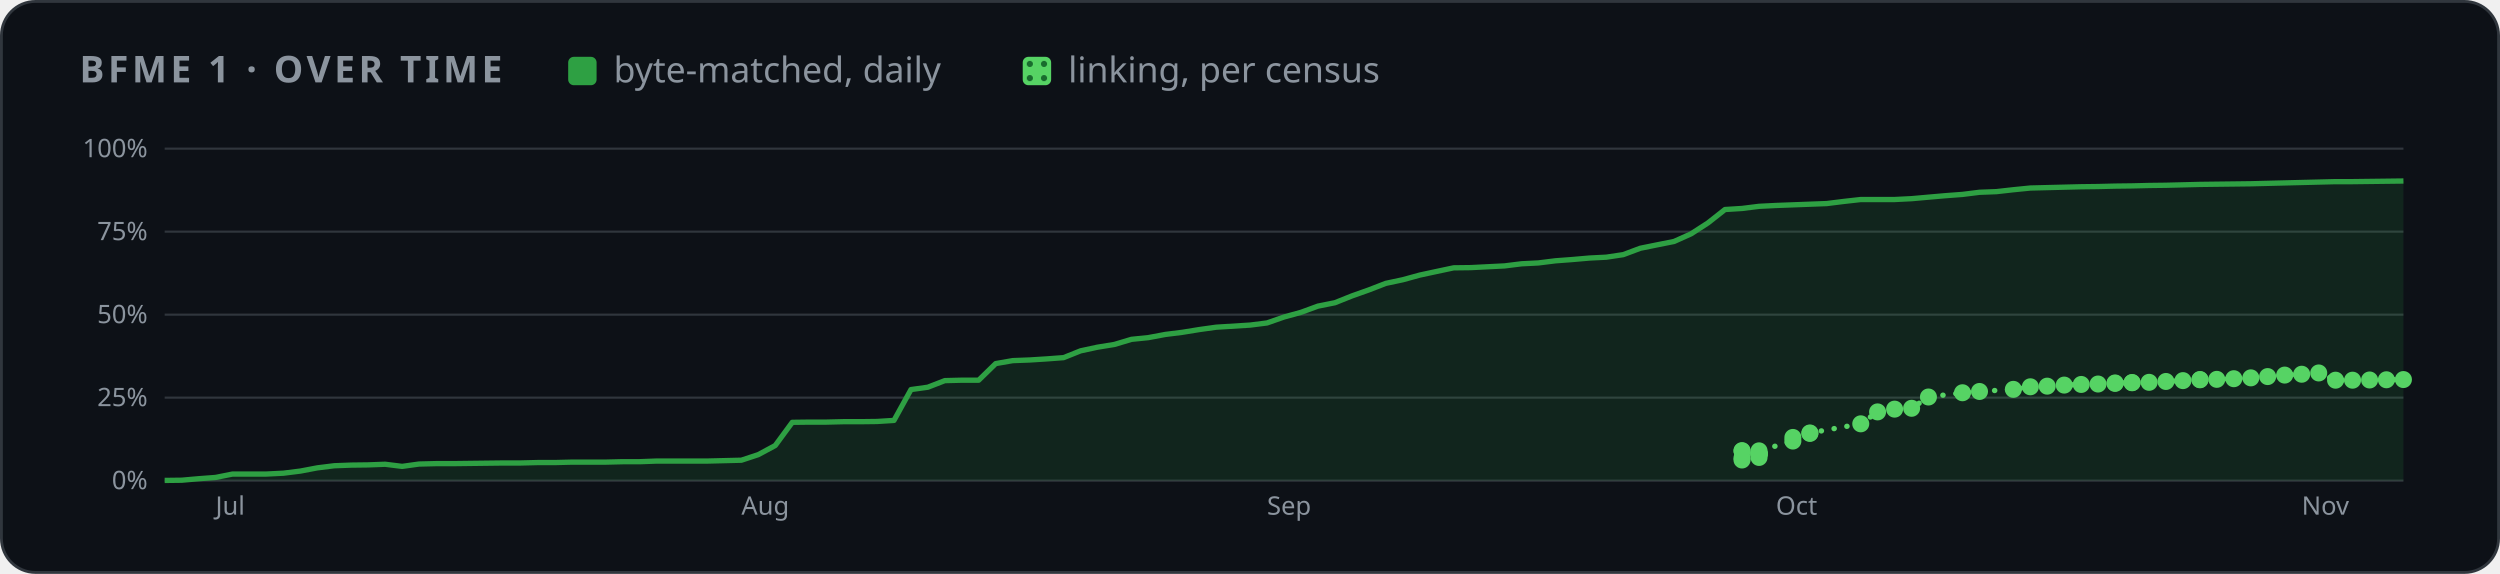
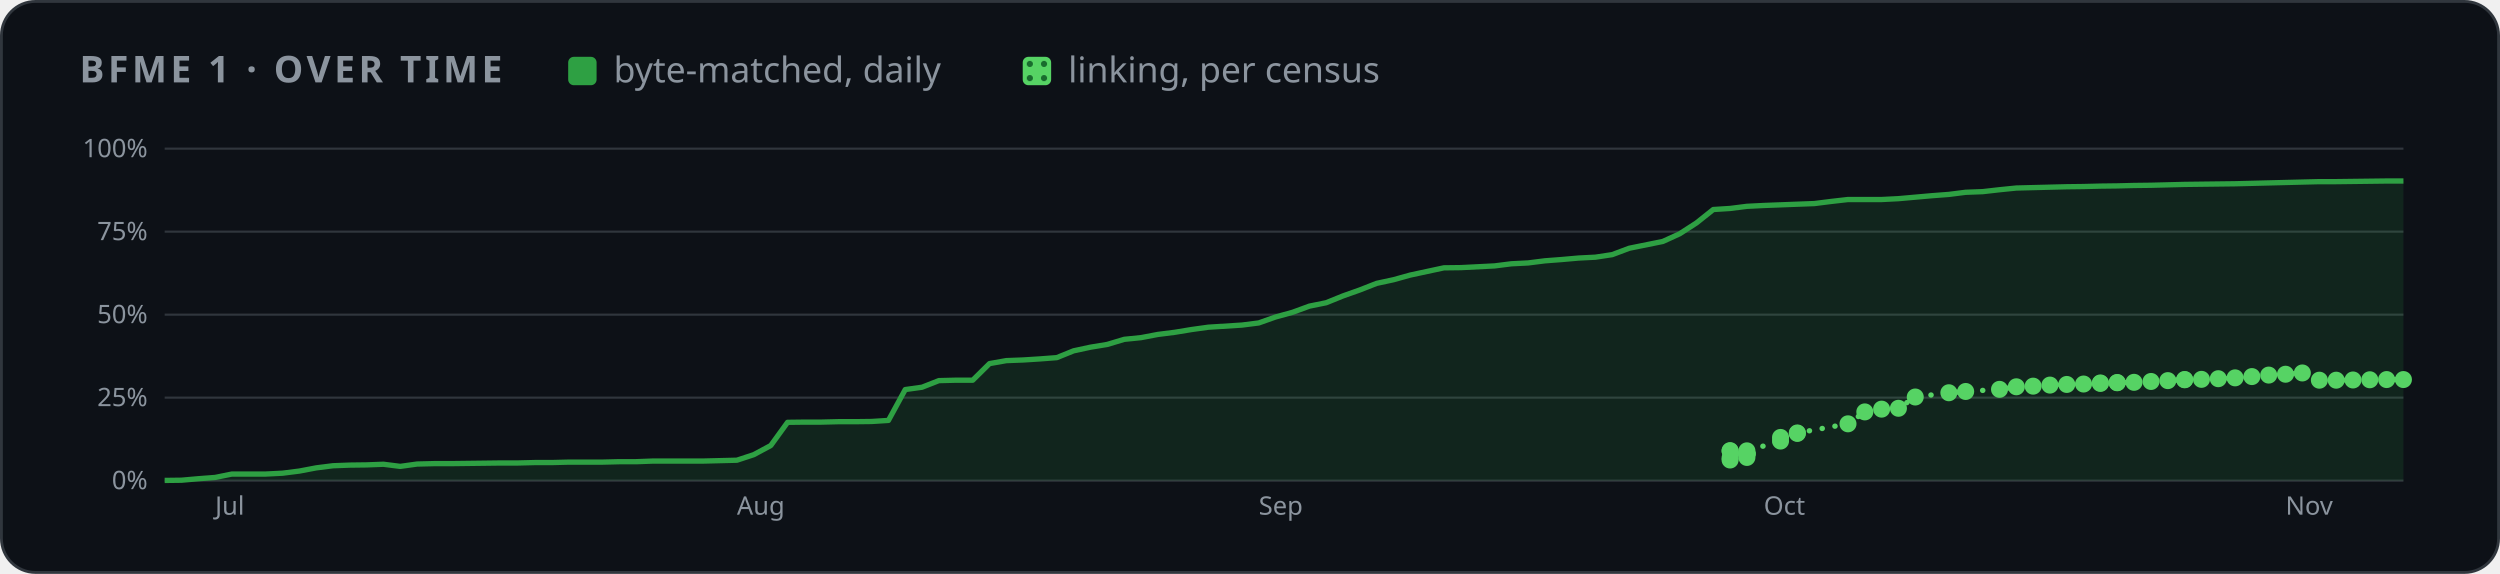
<svg xmlns="http://www.w3.org/2000/svg" width="880" height="202" viewBox="0 0 880 202" role="img" aria-label="BFME 1 progress over time">
  <style>
    .card { fill: #0d1117; stroke: #30363d; } .muted { fill: #8b949e; } .grid { stroke: #30363d; }
    .axis { fill: #8b949e; font-size: 12px; } .rest { fill: #30363d; } .edge { stroke: #0d1117; }
    .hit { fill: transparent; }
    @media (prefers-color-scheme: light) {
      .card { fill: #ffffff; stroke: #d0d7de; } .muted { fill: #59636e; } .grid { stroke: #d0d7de; }
      .axis { fill: #59636e; } .rest { fill: #d0d7de; } .edge { stroke: #ffffff; }
    }
  </style>
  <defs>
    <pattern id="dots" width="5" height="5" patternUnits="userSpaceOnUse">
      <rect width="5" height="5" fill="#56d364" />
      <circle cx="2.5" cy="2.5" r="1.1" fill="#196c2e" />
    </pattern>
  </defs>
  <rect class="card" x="0.5" y="0.5" width="879" height="201" rx="12" />
  <g font-family="-apple-system,BlinkMacSystemFont,'Segoe UI','Noto Sans',Helvetica,Arial,sans-serif">
    <text x="28" y="29" class="muted" font-size="13" font-weight="600" letter-spacing="1.3">BFME 1 · OVER TIME</text>
    <rect x="200" y="20" width="10" height="10" rx="2" fill="#2ea043" />
    <text x="216" y="29" class="muted" font-size="12.5">byte-matched, daily</text>
    <rect x="360" y="20" width="10" height="10" rx="2" fill="url(#dots)" />
    <text x="376" y="29" class="muted" font-size="12.5">linking, per census</text>
    <svg x="28" y="44" width="824" height="144" viewBox="0 0 1100 190" role="img" aria-label="progress over time">
      <line x1="40" x2="1092" y1="166.0" y2="166.0" class="grid" />
      <text x="32" y="170.0" class="axis" text-anchor="end">0%</text>
      <line x1="40" x2="1092" y1="127.0" y2="127.0" class="grid" />
      <text x="32" y="131.0" class="axis" text-anchor="end">25%</text>
      <line x1="40" x2="1092" y1="88.0" y2="88.0" class="grid" />
      <text x="32" y="92.0" class="axis" text-anchor="end">50%</text>
      <line x1="40" x2="1092" y1="49.0" y2="49.0" class="grid" />
      <text x="32" y="53.0" class="axis" text-anchor="end">75%</text>
      <line x1="40" x2="1092" y1="10.0" y2="10.0" class="grid" />
      <text x="32" y="14.0" class="axis" text-anchor="end">100%</text>
-       <text x="63.9" y="182" class="axis">Jul</text>
-       <text x="311.0" y="182" class="axis">Aug</text>
-       <text x="558.0" y="182" class="axis">Sep</text>
-       <text x="797.1" y="182" class="axis">Oct</text>
-       <text x="1044.2" y="182" class="axis">Nov</text>
-       <polygon points="40.0,166.0 40.0,165.9 48.0,165.8 55.9,165.1 63.9,164.5 71.9,162.9 79.8,162.9 87.8,162.9 95.8,162.5 103.8,161.5 111.7,160.0 119.7,159.0 127.7,158.7 135.6,158.6 143.6,158.3 151.6,159.3 159.5,158.2 167.5,158.0 175.5,158.0 183.5,157.9 191.4,157.8 199.4,157.7 207.4,157.7 215.3,157.5 223.3,157.5 231.3,157.3 239.2,157.3 247.2,157.3 255.2,157.1 263.2,157.1 271.1,156.8 279.1,156.8 287.1,156.8 295.0,156.8 303.0,156.6 311.0,156.4 318.9,153.8 326.9,149.5 334.9,138.6 342.8,138.5 350.8,138.5 358.8,138.3 366.8,138.3 374.7,138.2 382.7,137.7 390.7,123.2 398.6,122.1 406.6,119.0 414.6,118.8 422.5,118.8 430.5,111.0 438.5,109.6 446.5,109.3 454.4,108.8 462.4,108.2 470.4,105.0 478.3,103.3 486.3,102.0 494.3,99.6 502.2,98.8 510.2,97.3 518.2,96.3 526.2,95.0 534.1,93.9 542.1,93.4 550.1,92.9 558.0,91.9 566.0,89.1 574.0,86.9 581.9,84.0 589.9,82.4 597.9,79.2 605.8,76.4 613.8,73.3 621.8,71.6 629.8,69.4 637.7,67.7 645.7,66.0 653.7,65.9 661.6,65.5 669.6,65.1 677.6,64.1 685.5,63.7 693.5,62.7 701.5,62.1 709.5,61.4 717.4,61.0 725.4,59.8 733.4,56.8 741.3,55.2 749.3,53.6 757.3,50.0 765.2,44.9 773.2,38.6 781.2,38.1 789.2,37.1 797.1,36.7 805.1,36.4 813.1,36.1 821.0,35.8 829.0,34.8 837.0,33.9 844.9,33.9 852.9,33.9 860.9,33.5 868.8,32.8 876.8,32.1 884.8,31.5 892.8,30.5 900.7,30.2 908.7,29.3 916.7,28.5 924.6,28.3 932.6,28.1 940.6,27.9 948.5,27.8 956.5,27.6 964.5,27.5 972.5,27.3 980.4,27.2 988.4,27.0 996.4,26.8 1004.3,26.7 1012.3,26.6 1020.3,26.5 1028.2,26.3 1036.2,26.1 1044.2,25.9 1052.2,25.7 1060.1,25.5 1068.1,25.5 1076.1,25.4 1084.0,25.3 1092.0,25.2 1092.0,166.0" fill="#2ea043" opacity="0.14" />
-       <polyline points="40.0,165.9 48.0,165.8 55.9,165.1 63.9,164.5 71.9,162.9 79.8,162.9 87.8,162.9 95.8,162.5 103.8,161.5 111.7,160.0 119.7,159.0 127.7,158.7 135.6,158.6 143.6,158.3 151.6,159.3 159.5,158.2 167.5,158.0 175.5,158.0 183.5,157.9 191.4,157.8 199.4,157.7 207.4,157.7 215.3,157.5 223.3,157.5 231.3,157.3 239.2,157.3 247.2,157.3 255.2,157.1 263.2,157.1 271.1,156.8 279.1,156.8 287.1,156.8 295.0,156.8 303.0,156.6 311.0,156.4 318.9,153.8 326.9,149.5 334.9,138.6 342.8,138.5 350.8,138.5 358.8,138.3 366.8,138.3 374.7,138.2 382.7,137.7 390.7,123.2 398.6,122.1 406.6,119.0 414.6,118.8 422.5,118.8 430.5,111.0 438.5,109.6 446.5,109.3 454.4,108.8 462.4,108.2 470.4,105.0 478.3,103.3 486.3,102.0 494.3,99.6 502.2,98.8 510.2,97.3 518.2,96.3 526.2,95.0 534.1,93.9 542.1,93.4 550.1,92.9 558.0,91.9 566.0,89.1 574.0,86.9 581.9,84.0 589.9,82.4 597.9,79.2 605.8,76.4 613.8,73.3 621.8,71.6 629.8,69.4 637.7,67.7 645.7,66.0 653.7,65.9 661.6,65.5 669.6,65.1 677.6,64.1 685.5,63.7 693.5,62.7 701.5,62.1 709.5,61.4 717.4,61.0 725.4,59.8 733.4,56.8 741.3,55.2 749.3,53.6 757.3,50.0 765.2,44.9 773.2,38.6 781.2,38.1 789.2,37.1 797.1,36.7 805.1,36.4 813.1,36.1 821.0,35.8 829.0,34.8 837.0,33.9 844.9,33.9 852.9,33.9 860.9,33.5 868.8,32.8 876.8,32.1 884.8,31.5 892.8,30.5 900.7,30.2 908.7,29.3 916.7,28.5 924.6,28.3 932.6,28.1 940.6,27.9 948.5,27.8 956.5,27.6 964.5,27.5 972.5,27.3 980.4,27.2 988.4,27.0 996.4,26.8 1004.3,26.7 1012.3,26.6 1020.3,26.5 1028.2,26.3 1036.2,26.1 1044.2,25.9 1052.2,25.7 1060.1,25.5 1068.1,25.5 1076.1,25.4 1084.0,25.3 1092.0,25.2" fill="none" stroke="#2ea043" stroke-width="2.5" stroke-linejoin="round" />
-       <polyline points="781.2,152.1 781.2,151.9 781.2,156.3 781.2,155.3 789.2,155.1 789.2,153.7 789.2,153.6 789.2,153.5 789.2,153.4 789.2,153.2 789.2,153.0 789.2,152.0 805.1,147.4 805.1,145.7 813.1,143.8 813.1,143.6 837.0,139.3 844.9,133.7 852.9,132.4 860.9,132.0 868.8,126.7 884.8,124.7 892.8,124.1 908.7,123.1 916.7,121.9 924.6,121.6 932.6,121.1 940.6,120.8 948.5,120.6 956.5,120.3 956.5,120.1 964.5,120.0 964.5,119.9 972.5,119.8 980.4,119.4 988.4,119.0 996.4,118.5 996.4,118.6 1004.3,118.4 1012.3,118.1 1020.3,117.7 1028.2,117.1 1036.2,116.4 1044.2,116.0 1052.2,115.4 1060.1,118.8 1068.1,118.8 1076.1,118.7 1084.0,118.6 1092.0,118.5" fill="none" stroke="#56d364" stroke-width="2.5" stroke-dasharray="0.1 6" stroke-linecap="round" />
-       <circle cx="781.2" cy="152.1" r="4" fill="#56d364" />
-       <circle cx="781.2" cy="151.9" r="4" fill="#56d364" />
-       <circle cx="781.2" cy="156.3" r="4" fill="#56d364" />
-       <circle cx="781.2" cy="155.3" r="4" fill="#56d364" />
-       <circle cx="789.2" cy="155.1" r="4" fill="#56d364" />
-       <circle cx="789.2" cy="153.7" r="4" fill="#56d364" />
-       <circle cx="789.2" cy="153.6" r="4" fill="#56d364" />
-       <circle cx="789.2" cy="153.5" r="4" fill="#56d364" />
-       <circle cx="789.2" cy="153.4" r="4" fill="#56d364" />
-       <circle cx="789.2" cy="153.2" r="4" fill="#56d364" />
-       <circle cx="789.2" cy="153.0" r="4" fill="#56d364" />
-       <circle cx="789.2" cy="152.0" r="4" fill="#56d364" />
-       <circle cx="805.1" cy="147.4" r="4" fill="#56d364" />
-       <circle cx="805.1" cy="145.7" r="4" fill="#56d364" />
-       <circle cx="813.1" cy="143.8" r="4" fill="#56d364" />
-       <circle cx="813.1" cy="143.6" r="4" fill="#56d364" />
-       <circle cx="837.0" cy="139.3" r="4" fill="#56d364" />
-       <circle cx="844.9" cy="133.7" r="4" fill="#56d364" />
-       <circle cx="852.9" cy="132.4" r="4" fill="#56d364" />
-       <circle cx="860.9" cy="132.0" r="4" fill="#56d364" />
-       <circle cx="868.8" cy="126.7" r="4" fill="#56d364" />
-       <circle cx="884.8" cy="124.7" r="4" fill="#56d364" />
-       <circle cx="892.8" cy="124.1" r="4" fill="#56d364" />
-       <circle cx="908.7" cy="123.1" r="4" fill="#56d364" />
-       <circle cx="916.7" cy="121.9" r="4" fill="#56d364" />
-       <circle cx="924.6" cy="121.6" r="4" fill="#56d364" />
-       <circle cx="932.6" cy="121.1" r="4" fill="#56d364" />
-       <circle cx="940.6" cy="120.8" r="4" fill="#56d364" />
-       <circle cx="948.5" cy="120.6" r="4" fill="#56d364" />
-       <circle cx="956.5" cy="120.3" r="4" fill="#56d364" />
-       <circle cx="956.5" cy="120.1" r="4" fill="#56d364" />
-       <circle cx="964.5" cy="120.0" r="4" fill="#56d364" />
-       <circle cx="964.5" cy="119.9" r="4" fill="#56d364" />
-       <circle cx="972.5" cy="119.8" r="4" fill="#56d364" />
-       <circle cx="980.4" cy="119.4" r="4" fill="#56d364" />
-       <circle cx="988.4" cy="119.0" r="4" fill="#56d364" />
-       <circle cx="996.4" cy="118.5" r="4" fill="#56d364" />
-       <circle cx="996.4" cy="118.6" r="4" fill="#56d364" />
-       <circle cx="1004.3" cy="118.4" r="4" fill="#56d364" />
-       <circle cx="1012.3" cy="118.1" r="4" fill="#56d364" />
-       <circle cx="1020.3" cy="117.7" r="4" fill="#56d364" />
-       <circle cx="1028.2" cy="117.1" r="4" fill="#56d364" />
-       <circle cx="1036.2" cy="116.4" r="4" fill="#56d364" />
-       <circle cx="1044.2" cy="116.0" r="4" fill="#56d364" />
-       <circle cx="1052.2" cy="115.4" r="4" fill="#56d364" />
-       <circle cx="1060.1" cy="118.8" r="4" fill="#56d364" />
-       <circle cx="1068.1" cy="118.8" r="4" fill="#56d364" />
-       <circle cx="1076.1" cy="118.7" r="4" fill="#56d364" />
-       <circle cx="1084.0" cy="118.6" r="4" fill="#56d364" />
+       <text x="63.7" y="182" class="axis">Jul</text>
+       <text x="308.9" y="182" class="axis">Aug</text>
+       <text x="554.1" y="182" class="axis">Sep</text>
+       <text x="791.4" y="182" class="axis">Oct</text>
+       <text x="1036.6" y="182" class="axis">Nov</text>
+       <polygon points="40.0,166.0 40.0,165.9 47.9,165.8 55.8,165.1 63.7,164.5 71.6,162.9 79.5,162.9 87.5,162.9 95.4,162.5 103.3,161.5 111.2,160.0 119.1,159.0 127.0,158.7 134.9,158.6 142.8,158.3 150.7,159.3 158.6,158.2 166.6,158.0 174.5,158.0 182.4,157.9 190.3,157.8 198.2,157.7 206.1,157.7 214.0,157.5 221.9,157.5 229.8,157.3 237.7,157.3 245.7,157.3 253.6,157.1 261.5,157.1 269.4,156.8 277.3,156.8 285.2,156.8 293.1,156.8 301.0,156.6 308.9,156.4 316.8,153.8 324.8,149.5 332.7,138.6 340.6,138.5 348.5,138.5 356.4,138.3 364.3,138.3 372.2,138.2 380.1,137.7 388.0,123.2 395.9,122.1 403.8,119.0 411.8,118.8 419.7,118.8 427.6,111.0 435.5,109.6 443.4,109.3 451.3,108.8 459.2,108.2 467.1,105.0 475.0,103.3 482.9,102.0 490.9,99.6 498.8,98.8 506.7,97.3 514.6,96.3 522.5,95.0 530.4,93.9 538.3,93.4 546.2,92.9 554.1,91.9 562.0,89.1 570.0,86.9 577.9,84.0 585.8,82.4 593.7,79.2 601.6,76.4 609.5,73.3 617.4,71.6 625.3,69.4 633.2,67.7 641.1,66.0 649.1,65.9 657.0,65.5 664.9,65.1 672.8,64.1 680.7,63.7 688.6,62.7 696.5,62.1 704.4,61.4 712.3,61.0 720.2,59.8 728.2,56.8 736.1,55.2 744.0,53.6 751.9,50.0 759.8,44.9 767.7,38.6 775.6,38.1 783.5,37.1 791.4,36.7 799.3,36.4 807.2,36.1 815.2,35.8 823.1,34.8 831.0,33.9 838.9,33.9 846.8,33.9 854.7,33.5 862.6,32.8 870.5,32.1 878.4,31.5 886.3,30.5 894.3,30.2 902.2,29.3 910.1,28.5 918.0,28.3 925.9,28.1 933.8,27.9 941.7,27.8 949.6,27.6 957.5,27.5 965.4,27.3 973.4,27.2 981.3,27.0 989.2,26.8 997.1,26.7 1005.0,26.6 1012.9,26.5 1020.8,26.3 1028.7,26.1 1036.6,25.9 1044.5,25.7 1052.5,25.5 1060.4,25.5 1068.3,25.4 1076.2,25.3 1084.1,25.2 1092.0,25.2 1092.0,166.0" fill="#2ea043" opacity="0.14" />
+       <polyline points="40.0,165.9 47.9,165.8 55.8,165.1 63.7,164.5 71.6,162.9 79.5,162.9 87.5,162.9 95.4,162.5 103.3,161.5 111.2,160.0 119.1,159.0 127.0,158.7 134.9,158.6 142.8,158.3 150.7,159.3 158.6,158.2 166.6,158.0 174.5,158.0 182.4,157.9 190.3,157.8 198.2,157.7 206.1,157.7 214.0,157.5 221.9,157.5 229.8,157.3 237.7,157.3 245.7,157.3 253.6,157.1 261.5,157.1 269.4,156.8 277.3,156.8 285.2,156.8 293.1,156.8 301.0,156.6 308.9,156.4 316.8,153.8 324.8,149.5 332.7,138.6 340.6,138.5 348.5,138.5 356.4,138.3 364.3,138.3 372.2,138.2 380.1,137.7 388.0,123.2 395.9,122.1 403.8,119.0 411.8,118.8 419.7,118.8 427.6,111.0 435.5,109.6 443.4,109.3 451.3,108.8 459.2,108.2 467.1,105.0 475.0,103.3 482.9,102.0 490.9,99.6 498.8,98.8 506.7,97.3 514.6,96.3 522.5,95.0 530.4,93.9 538.3,93.4 546.2,92.9 554.1,91.9 562.0,89.1 570.0,86.9 577.9,84.0 585.8,82.4 593.7,79.2 601.6,76.4 609.5,73.3 617.4,71.6 625.3,69.4 633.2,67.7 641.1,66.0 649.1,65.9 657.0,65.5 664.9,65.1 672.8,64.1 680.7,63.7 688.6,62.7 696.5,62.1 704.4,61.4 712.3,61.0 720.2,59.8 728.2,56.8 736.1,55.2 744.0,53.6 751.9,50.0 759.8,44.9 767.7,38.6 775.6,38.1 783.5,37.1 791.4,36.7 799.3,36.4 807.2,36.1 815.2,35.8 823.1,34.8 831.0,33.9 838.9,33.9 846.8,33.9 854.7,33.5 862.6,32.8 870.5,32.1 878.4,31.5 886.3,30.5 894.3,30.2 902.2,29.3 910.1,28.5 918.0,28.3 925.9,28.1 933.8,27.9 941.7,27.8 949.6,27.6 957.5,27.5 965.4,27.3 973.4,27.2 981.3,27.0 989.2,26.8 997.1,26.7 1005.0,26.6 1012.9,26.5 1020.8,26.3 1028.7,26.1 1036.6,25.9 1044.5,25.7 1052.5,25.5 1060.4,25.5 1068.3,25.4 1076.2,25.3 1084.1,25.2 1092.0,25.2" fill="none" stroke="#2ea043" stroke-width="2.5" stroke-linejoin="round" />
+       <polyline points="775.6,152.1 775.6,151.9 775.6,156.3 775.6,155.3 783.5,155.1 783.5,153.7 783.5,153.6 783.5,153.5 783.5,153.4 783.5,153.2 783.5,153.0 783.5,152.0 799.3,147.4 799.3,145.7 807.2,143.8 807.2,143.6 831.0,139.3 838.9,133.7 846.8,132.4 854.7,132.0 862.6,126.7 878.4,124.7 886.3,124.1 902.2,123.1 910.1,121.9 918.0,121.6 925.9,121.1 933.8,120.8 941.7,120.6 949.6,120.3 949.6,120.1 957.5,120.0 957.5,119.9 965.4,119.8 973.4,119.4 981.3,119.0 989.2,118.5 989.2,118.6 997.1,118.4 1005.0,118.1 1012.9,117.7 1020.8,117.1 1028.7,116.4 1036.6,116.0 1044.5,115.4 1052.5,118.8 1060.4,118.8 1068.3,118.7 1076.2,118.6 1084.1,118.5 1092.0,118.5" fill="none" stroke="#56d364" stroke-width="2.5" stroke-dasharray="0.1 6" stroke-linecap="round" />
+       <circle cx="775.6" cy="152.1" r="4" fill="#56d364" />
+       <circle cx="775.6" cy="151.9" r="4" fill="#56d364" />
+       <circle cx="775.6" cy="156.3" r="4" fill="#56d364" />
+       <circle cx="775.6" cy="155.3" r="4" fill="#56d364" />
+       <circle cx="783.5" cy="155.1" r="4" fill="#56d364" />
+       <circle cx="783.5" cy="153.7" r="4" fill="#56d364" />
+       <circle cx="783.5" cy="153.6" r="4" fill="#56d364" />
+       <circle cx="783.5" cy="153.5" r="4" fill="#56d364" />
+       <circle cx="783.5" cy="153.4" r="4" fill="#56d364" />
+       <circle cx="783.5" cy="153.2" r="4" fill="#56d364" />
+       <circle cx="783.5" cy="153.0" r="4" fill="#56d364" />
+       <circle cx="783.5" cy="152.0" r="4" fill="#56d364" />
+       <circle cx="799.3" cy="147.4" r="4" fill="#56d364" />
+       <circle cx="799.3" cy="145.7" r="4" fill="#56d364" />
+       <circle cx="807.2" cy="143.8" r="4" fill="#56d364" />
+       <circle cx="807.2" cy="143.6" r="4" fill="#56d364" />
+       <circle cx="831.0" cy="139.3" r="4" fill="#56d364" />
+       <circle cx="838.9" cy="133.7" r="4" fill="#56d364" />
+       <circle cx="846.8" cy="132.4" r="4" fill="#56d364" />
+       <circle cx="854.7" cy="132.0" r="4" fill="#56d364" />
+       <circle cx="862.6" cy="126.7" r="4" fill="#56d364" />
+       <circle cx="878.4" cy="124.7" r="4" fill="#56d364" />
+       <circle cx="886.3" cy="124.1" r="4" fill="#56d364" />
+       <circle cx="902.2" cy="123.1" r="4" fill="#56d364" />
+       <circle cx="910.1" cy="121.9" r="4" fill="#56d364" />
+       <circle cx="918.0" cy="121.6" r="4" fill="#56d364" />
+       <circle cx="925.9" cy="121.1" r="4" fill="#56d364" />
+       <circle cx="933.8" cy="120.8" r="4" fill="#56d364" />
+       <circle cx="941.7" cy="120.6" r="4" fill="#56d364" />
+       <circle cx="949.6" cy="120.3" r="4" fill="#56d364" />
+       <circle cx="949.6" cy="120.1" r="4" fill="#56d364" />
+       <circle cx="957.5" cy="120.0" r="4" fill="#56d364" />
+       <circle cx="957.5" cy="119.9" r="4" fill="#56d364" />
+       <circle cx="965.4" cy="119.8" r="4" fill="#56d364" />
+       <circle cx="973.4" cy="119.4" r="4" fill="#56d364" />
+       <circle cx="981.3" cy="119.0" r="4" fill="#56d364" />
+       <circle cx="989.2" cy="118.5" r="4" fill="#56d364" />
+       <circle cx="989.2" cy="118.6" r="4" fill="#56d364" />
+       <circle cx="997.1" cy="118.4" r="4" fill="#56d364" />
+       <circle cx="1005.0" cy="118.1" r="4" fill="#56d364" />
+       <circle cx="1012.9" cy="117.7" r="4" fill="#56d364" />
+       <circle cx="1020.8" cy="117.1" r="4" fill="#56d364" />
+       <circle cx="1028.7" cy="116.4" r="4" fill="#56d364" />
+       <circle cx="1036.6" cy="116.0" r="4" fill="#56d364" />
+       <circle cx="1044.5" cy="115.4" r="4" fill="#56d364" />
+       <circle cx="1052.5" cy="118.8" r="4" fill="#56d364" />
+       <circle cx="1060.4" cy="118.8" r="4" fill="#56d364" />
+       <circle cx="1068.3" cy="118.7" r="4" fill="#56d364" />
+       <circle cx="1076.2" cy="118.6" r="4" fill="#56d364" />
+       <circle cx="1084.1" cy="118.5" r="4" fill="#56d364" />
      <circle cx="1092.0" cy="118.5" r="4" fill="#56d364" />
      <circle cx="40.0" cy="165.9" r="7" class="hit" />
-       <circle cx="48.0" cy="165.8" r="7" class="hit" />
-       <circle cx="55.9" cy="165.1" r="7" class="hit" />
-       <circle cx="63.9" cy="164.5" r="7" class="hit" />
-       <circle cx="71.9" cy="162.9" r="7" class="hit" />
-       <circle cx="79.8" cy="162.9" r="7" class="hit" />
-       <circle cx="87.8" cy="162.9" r="7" class="hit" />
-       <circle cx="95.8" cy="162.5" r="7" class="hit" />
-       <circle cx="103.8" cy="161.5" r="7" class="hit" />
-       <circle cx="111.7" cy="160.0" r="7" class="hit" />
-       <circle cx="119.7" cy="159.0" r="7" class="hit" />
-       <circle cx="127.7" cy="158.7" r="7" class="hit" />
-       <circle cx="135.6" cy="158.6" r="7" class="hit" />
-       <circle cx="143.6" cy="158.3" r="7" class="hit" />
-       <circle cx="151.6" cy="159.3" r="7" class="hit" />
-       <circle cx="159.5" cy="158.2" r="7" class="hit" />
-       <circle cx="167.5" cy="158.0" r="7" class="hit" />
-       <circle cx="175.5" cy="158.0" r="7" class="hit" />
-       <circle cx="183.5" cy="157.9" r="7" class="hit" />
-       <circle cx="191.4" cy="157.8" r="7" class="hit" />
-       <circle cx="199.4" cy="157.7" r="7" class="hit" />
-       <circle cx="207.4" cy="157.7" r="7" class="hit" />
-       <circle cx="215.3" cy="157.5" r="7" class="hit" />
-       <circle cx="223.3" cy="157.5" r="7" class="hit" />
-       <circle cx="231.3" cy="157.3" r="7" class="hit" />
-       <circle cx="239.2" cy="157.3" r="7" class="hit" />
-       <circle cx="247.2" cy="157.3" r="7" class="hit" />
-       <circle cx="255.2" cy="157.1" r="7" class="hit" />
-       <circle cx="263.2" cy="157.1" r="7" class="hit" />
-       <circle cx="271.1" cy="156.8" r="7" class="hit" />
-       <circle cx="279.1" cy="156.8" r="7" class="hit" />
-       <circle cx="287.1" cy="156.8" r="7" class="hit" />
-       <circle cx="295.0" cy="156.8" r="7" class="hit" />
-       <circle cx="303.0" cy="156.6" r="7" class="hit" />
-       <circle cx="311.0" cy="156.4" r="7" class="hit" />
-       <circle cx="318.9" cy="153.8" r="7" class="hit" />
-       <circle cx="326.9" cy="149.5" r="7" class="hit" />
-       <circle cx="334.9" cy="138.6" r="7" class="hit" />
-       <circle cx="342.8" cy="138.5" r="7" class="hit" />
-       <circle cx="350.8" cy="138.5" r="7" class="hit" />
-       <circle cx="358.8" cy="138.3" r="7" class="hit" />
-       <circle cx="366.8" cy="138.3" r="7" class="hit" />
-       <circle cx="374.7" cy="138.2" r="7" class="hit" />
-       <circle cx="382.7" cy="137.7" r="7" class="hit" />
-       <circle cx="390.7" cy="123.2" r="7" class="hit" />
-       <circle cx="398.6" cy="122.1" r="7" class="hit" />
-       <circle cx="406.6" cy="119.0" r="7" class="hit" />
-       <circle cx="414.6" cy="118.8" r="7" class="hit" />
-       <circle cx="422.5" cy="118.8" r="7" class="hit" />
-       <circle cx="430.5" cy="111.0" r="7" class="hit" />
-       <circle cx="438.5" cy="109.6" r="7" class="hit" />
-       <circle cx="446.5" cy="109.3" r="7" class="hit" />
-       <circle cx="454.4" cy="108.8" r="7" class="hit" />
-       <circle cx="462.4" cy="108.2" r="7" class="hit" />
-       <circle cx="470.4" cy="105.0" r="7" class="hit" />
-       <circle cx="478.3" cy="103.3" r="7" class="hit" />
-       <circle cx="486.3" cy="102.0" r="7" class="hit" />
-       <circle cx="494.3" cy="99.6" r="7" class="hit" />
-       <circle cx="502.2" cy="98.8" r="7" class="hit" />
-       <circle cx="510.2" cy="97.3" r="7" class="hit" />
-       <circle cx="518.2" cy="96.3" r="7" class="hit" />
-       <circle cx="526.2" cy="95.0" r="7" class="hit" />
-       <circle cx="534.1" cy="93.9" r="7" class="hit" />
-       <circle cx="542.1" cy="93.4" r="7" class="hit" />
-       <circle cx="550.1" cy="92.9" r="7" class="hit" />
-       <circle cx="558.0" cy="91.9" r="7" class="hit" />
-       <circle cx="566.0" cy="89.1" r="7" class="hit" />
-       <circle cx="574.0" cy="86.9" r="7" class="hit" />
-       <circle cx="581.9" cy="84.0" r="7" class="hit" />
-       <circle cx="589.9" cy="82.4" r="7" class="hit" />
-       <circle cx="597.9" cy="79.2" r="7" class="hit" />
-       <circle cx="605.8" cy="76.4" r="7" class="hit" />
-       <circle cx="613.8" cy="73.3" r="7" class="hit" />
-       <circle cx="621.8" cy="71.6" r="7" class="hit" />
-       <circle cx="629.8" cy="69.4" r="7" class="hit" />
-       <circle cx="637.7" cy="67.7" r="7" class="hit" />
-       <circle cx="645.7" cy="66.0" r="7" class="hit" />
-       <circle cx="653.7" cy="65.9" r="7" class="hit" />
-       <circle cx="661.6" cy="65.5" r="7" class="hit" />
-       <circle cx="669.6" cy="65.1" r="7" class="hit" />
-       <circle cx="677.6" cy="64.1" r="7" class="hit" />
-       <circle cx="685.5" cy="63.7" r="7" class="hit" />
-       <circle cx="693.5" cy="62.7" r="7" class="hit" />
-       <circle cx="701.5" cy="62.1" r="7" class="hit" />
-       <circle cx="709.5" cy="61.4" r="7" class="hit" />
-       <circle cx="717.4" cy="61.0" r="7" class="hit" />
-       <circle cx="725.4" cy="59.8" r="7" class="hit" />
-       <circle cx="733.4" cy="56.8" r="7" class="hit" />
-       <circle cx="741.3" cy="55.2" r="7" class="hit" />
-       <circle cx="749.3" cy="53.6" r="7" class="hit" />
-       <circle cx="757.3" cy="50.0" r="7" class="hit" />
-       <circle cx="765.2" cy="44.9" r="7" class="hit" />
-       <circle cx="773.2" cy="38.6" r="7" class="hit" />
-       <circle cx="781.2" cy="38.1" r="7" class="hit" />
-       <circle cx="789.2" cy="37.1" r="7" class="hit" />
-       <circle cx="797.1" cy="36.7" r="7" class="hit" />
-       <circle cx="805.1" cy="36.4" r="7" class="hit" />
-       <circle cx="813.1" cy="36.1" r="7" class="hit" />
-       <circle cx="821.0" cy="35.8" r="7" class="hit" />
-       <circle cx="829.0" cy="34.8" r="7" class="hit" />
-       <circle cx="837.0" cy="33.9" r="7" class="hit" />
-       <circle cx="844.9" cy="33.9" r="7" class="hit" />
-       <circle cx="852.9" cy="33.9" r="7" class="hit" />
-       <circle cx="860.9" cy="33.5" r="7" class="hit" />
-       <circle cx="868.8" cy="32.8" r="7" class="hit" />
-       <circle cx="876.8" cy="32.1" r="7" class="hit" />
-       <circle cx="884.8" cy="31.5" r="7" class="hit" />
-       <circle cx="892.8" cy="30.5" r="7" class="hit" />
-       <circle cx="900.7" cy="30.2" r="7" class="hit" />
-       <circle cx="908.7" cy="29.3" r="7" class="hit" />
-       <circle cx="916.7" cy="28.5" r="7" class="hit" />
-       <circle cx="924.6" cy="28.3" r="7" class="hit" />
-       <circle cx="932.6" cy="28.1" r="7" class="hit" />
-       <circle cx="940.6" cy="27.9" r="7" class="hit" />
-       <circle cx="948.5" cy="27.8" r="7" class="hit" />
-       <circle cx="956.5" cy="27.6" r="7" class="hit" />
-       <circle cx="964.5" cy="27.5" r="7" class="hit" />
-       <circle cx="972.5" cy="27.3" r="7" class="hit" />
-       <circle cx="980.4" cy="27.2" r="7" class="hit" />
-       <circle cx="988.4" cy="27.0" r="7" class="hit" />
-       <circle cx="996.4" cy="26.8" r="7" class="hit" />
-       <circle cx="1004.3" cy="26.7" r="7" class="hit" />
-       <circle cx="1012.3" cy="26.6" r="7" class="hit" />
-       <circle cx="1020.3" cy="26.5" r="7" class="hit" />
-       <circle cx="1028.2" cy="26.3" r="7" class="hit" />
-       <circle cx="1036.2" cy="26.1" r="7" class="hit" />
-       <circle cx="1044.2" cy="25.9" r="7" class="hit" />
-       <circle cx="1052.2" cy="25.7" r="7" class="hit" />
-       <circle cx="1060.1" cy="25.5" r="7" class="hit" />
-       <circle cx="1068.1" cy="25.5" r="7" class="hit" />
-       <circle cx="1076.1" cy="25.4" r="7" class="hit" />
-       <circle cx="1084.0" cy="25.3" r="7" class="hit" />
+       <circle cx="47.9" cy="165.8" r="7" class="hit" />
+       <circle cx="55.8" cy="165.1" r="7" class="hit" />
+       <circle cx="63.7" cy="164.5" r="7" class="hit" />
+       <circle cx="71.6" cy="162.9" r="7" class="hit" />
+       <circle cx="79.5" cy="162.9" r="7" class="hit" />
+       <circle cx="87.5" cy="162.9" r="7" class="hit" />
+       <circle cx="95.4" cy="162.5" r="7" class="hit" />
+       <circle cx="103.3" cy="161.5" r="7" class="hit" />
+       <circle cx="111.2" cy="160.0" r="7" class="hit" />
+       <circle cx="119.1" cy="159.0" r="7" class="hit" />
+       <circle cx="127.0" cy="158.7" r="7" class="hit" />
+       <circle cx="134.9" cy="158.6" r="7" class="hit" />
+       <circle cx="142.8" cy="158.3" r="7" class="hit" />
+       <circle cx="150.7" cy="159.3" r="7" class="hit" />
+       <circle cx="158.6" cy="158.2" r="7" class="hit" />
+       <circle cx="166.6" cy="158.0" r="7" class="hit" />
+       <circle cx="174.5" cy="158.0" r="7" class="hit" />
+       <circle cx="182.4" cy="157.9" r="7" class="hit" />
+       <circle cx="190.3" cy="157.8" r="7" class="hit" />
+       <circle cx="198.2" cy="157.7" r="7" class="hit" />
+       <circle cx="206.1" cy="157.7" r="7" class="hit" />
+       <circle cx="214.0" cy="157.5" r="7" class="hit" />
+       <circle cx="221.9" cy="157.5" r="7" class="hit" />
+       <circle cx="229.8" cy="157.3" r="7" class="hit" />
+       <circle cx="237.7" cy="157.3" r="7" class="hit" />
+       <circle cx="245.7" cy="157.3" r="7" class="hit" />
+       <circle cx="253.6" cy="157.1" r="7" class="hit" />
+       <circle cx="261.5" cy="157.1" r="7" class="hit" />
+       <circle cx="269.4" cy="156.8" r="7" class="hit" />
+       <circle cx="277.3" cy="156.8" r="7" class="hit" />
+       <circle cx="285.2" cy="156.8" r="7" class="hit" />
+       <circle cx="293.1" cy="156.8" r="7" class="hit" />
+       <circle cx="301.0" cy="156.6" r="7" class="hit" />
+       <circle cx="308.9" cy="156.4" r="7" class="hit" />
+       <circle cx="316.8" cy="153.8" r="7" class="hit" />
+       <circle cx="324.8" cy="149.5" r="7" class="hit" />
+       <circle cx="332.7" cy="138.6" r="7" class="hit" />
+       <circle cx="340.6" cy="138.5" r="7" class="hit" />
+       <circle cx="348.5" cy="138.5" r="7" class="hit" />
+       <circle cx="356.4" cy="138.3" r="7" class="hit" />
+       <circle cx="364.3" cy="138.3" r="7" class="hit" />
+       <circle cx="372.2" cy="138.2" r="7" class="hit" />
+       <circle cx="380.1" cy="137.7" r="7" class="hit" />
+       <circle cx="388.0" cy="123.2" r="7" class="hit" />
+       <circle cx="395.9" cy="122.1" r="7" class="hit" />
+       <circle cx="403.8" cy="119.0" r="7" class="hit" />
+       <circle cx="411.8" cy="118.8" r="7" class="hit" />
+       <circle cx="419.7" cy="118.8" r="7" class="hit" />
+       <circle cx="427.6" cy="111.0" r="7" class="hit" />
+       <circle cx="435.5" cy="109.6" r="7" class="hit" />
+       <circle cx="443.4" cy="109.3" r="7" class="hit" />
+       <circle cx="451.3" cy="108.8" r="7" class="hit" />
+       <circle cx="459.2" cy="108.2" r="7" class="hit" />
+       <circle cx="467.1" cy="105.0" r="7" class="hit" />
+       <circle cx="475.0" cy="103.3" r="7" class="hit" />
+       <circle cx="482.9" cy="102.0" r="7" class="hit" />
+       <circle cx="490.9" cy="99.6" r="7" class="hit" />
+       <circle cx="498.8" cy="98.8" r="7" class="hit" />
+       <circle cx="506.7" cy="97.3" r="7" class="hit" />
+       <circle cx="514.6" cy="96.3" r="7" class="hit" />
+       <circle cx="522.5" cy="95.0" r="7" class="hit" />
+       <circle cx="530.4" cy="93.9" r="7" class="hit" />
+       <circle cx="538.3" cy="93.4" r="7" class="hit" />
+       <circle cx="546.2" cy="92.9" r="7" class="hit" />
+       <circle cx="554.1" cy="91.9" r="7" class="hit" />
+       <circle cx="562.0" cy="89.1" r="7" class="hit" />
+       <circle cx="570.0" cy="86.9" r="7" class="hit" />
+       <circle cx="577.9" cy="84.0" r="7" class="hit" />
+       <circle cx="585.8" cy="82.4" r="7" class="hit" />
+       <circle cx="593.7" cy="79.2" r="7" class="hit" />
+       <circle cx="601.6" cy="76.4" r="7" class="hit" />
+       <circle cx="609.5" cy="73.3" r="7" class="hit" />
+       <circle cx="617.4" cy="71.6" r="7" class="hit" />
+       <circle cx="625.3" cy="69.4" r="7" class="hit" />
+       <circle cx="633.2" cy="67.7" r="7" class="hit" />
+       <circle cx="641.1" cy="66.0" r="7" class="hit" />
+       <circle cx="649.1" cy="65.9" r="7" class="hit" />
+       <circle cx="657.0" cy="65.5" r="7" class="hit" />
+       <circle cx="664.9" cy="65.1" r="7" class="hit" />
+       <circle cx="672.8" cy="64.1" r="7" class="hit" />
+       <circle cx="680.7" cy="63.7" r="7" class="hit" />
+       <circle cx="688.6" cy="62.7" r="7" class="hit" />
+       <circle cx="696.5" cy="62.1" r="7" class="hit" />
+       <circle cx="704.4" cy="61.4" r="7" class="hit" />
+       <circle cx="712.3" cy="61.0" r="7" class="hit" />
+       <circle cx="720.2" cy="59.8" r="7" class="hit" />
+       <circle cx="728.2" cy="56.8" r="7" class="hit" />
+       <circle cx="736.1" cy="55.2" r="7" class="hit" />
+       <circle cx="744.0" cy="53.6" r="7" class="hit" />
+       <circle cx="751.9" cy="50.0" r="7" class="hit" />
+       <circle cx="759.8" cy="44.9" r="7" class="hit" />
+       <circle cx="767.7" cy="38.6" r="7" class="hit" />
+       <circle cx="775.6" cy="38.1" r="7" class="hit" />
+       <circle cx="783.5" cy="37.1" r="7" class="hit" />
+       <circle cx="791.4" cy="36.7" r="7" class="hit" />
+       <circle cx="799.3" cy="36.4" r="7" class="hit" />
+       <circle cx="807.2" cy="36.1" r="7" class="hit" />
+       <circle cx="815.2" cy="35.8" r="7" class="hit" />
+       <circle cx="823.1" cy="34.8" r="7" class="hit" />
+       <circle cx="831.0" cy="33.9" r="7" class="hit" />
+       <circle cx="838.9" cy="33.9" r="7" class="hit" />
+       <circle cx="846.8" cy="33.9" r="7" class="hit" />
+       <circle cx="854.7" cy="33.5" r="7" class="hit" />
+       <circle cx="862.6" cy="32.8" r="7" class="hit" />
+       <circle cx="870.5" cy="32.1" r="7" class="hit" />
+       <circle cx="878.4" cy="31.5" r="7" class="hit" />
+       <circle cx="886.3" cy="30.5" r="7" class="hit" />
+       <circle cx="894.3" cy="30.2" r="7" class="hit" />
+       <circle cx="902.2" cy="29.3" r="7" class="hit" />
+       <circle cx="910.1" cy="28.5" r="7" class="hit" />
+       <circle cx="918.0" cy="28.3" r="7" class="hit" />
+       <circle cx="925.9" cy="28.1" r="7" class="hit" />
+       <circle cx="933.8" cy="27.9" r="7" class="hit" />
+       <circle cx="941.7" cy="27.8" r="7" class="hit" />
+       <circle cx="949.6" cy="27.6" r="7" class="hit" />
+       <circle cx="957.5" cy="27.5" r="7" class="hit" />
+       <circle cx="965.4" cy="27.3" r="7" class="hit" />
+       <circle cx="973.4" cy="27.2" r="7" class="hit" />
+       <circle cx="981.3" cy="27.0" r="7" class="hit" />
+       <circle cx="989.2" cy="26.8" r="7" class="hit" />
+       <circle cx="997.1" cy="26.7" r="7" class="hit" />
+       <circle cx="1005.0" cy="26.6" r="7" class="hit" />
+       <circle cx="1012.9" cy="26.5" r="7" class="hit" />
+       <circle cx="1020.8" cy="26.3" r="7" class="hit" />
+       <circle cx="1028.7" cy="26.1" r="7" class="hit" />
+       <circle cx="1036.6" cy="25.9" r="7" class="hit" />
+       <circle cx="1044.5" cy="25.7" r="7" class="hit" />
+       <circle cx="1052.5" cy="25.5" r="7" class="hit" />
+       <circle cx="1060.4" cy="25.5" r="7" class="hit" />
+       <circle cx="1068.3" cy="25.4" r="7" class="hit" />
+       <circle cx="1076.2" cy="25.3" r="7" class="hit" />
+       <circle cx="1084.1" cy="25.2" r="7" class="hit" />
      <circle cx="1092.0" cy="25.2" r="7" class="hit" />
    </svg>
  </g>
</svg>
